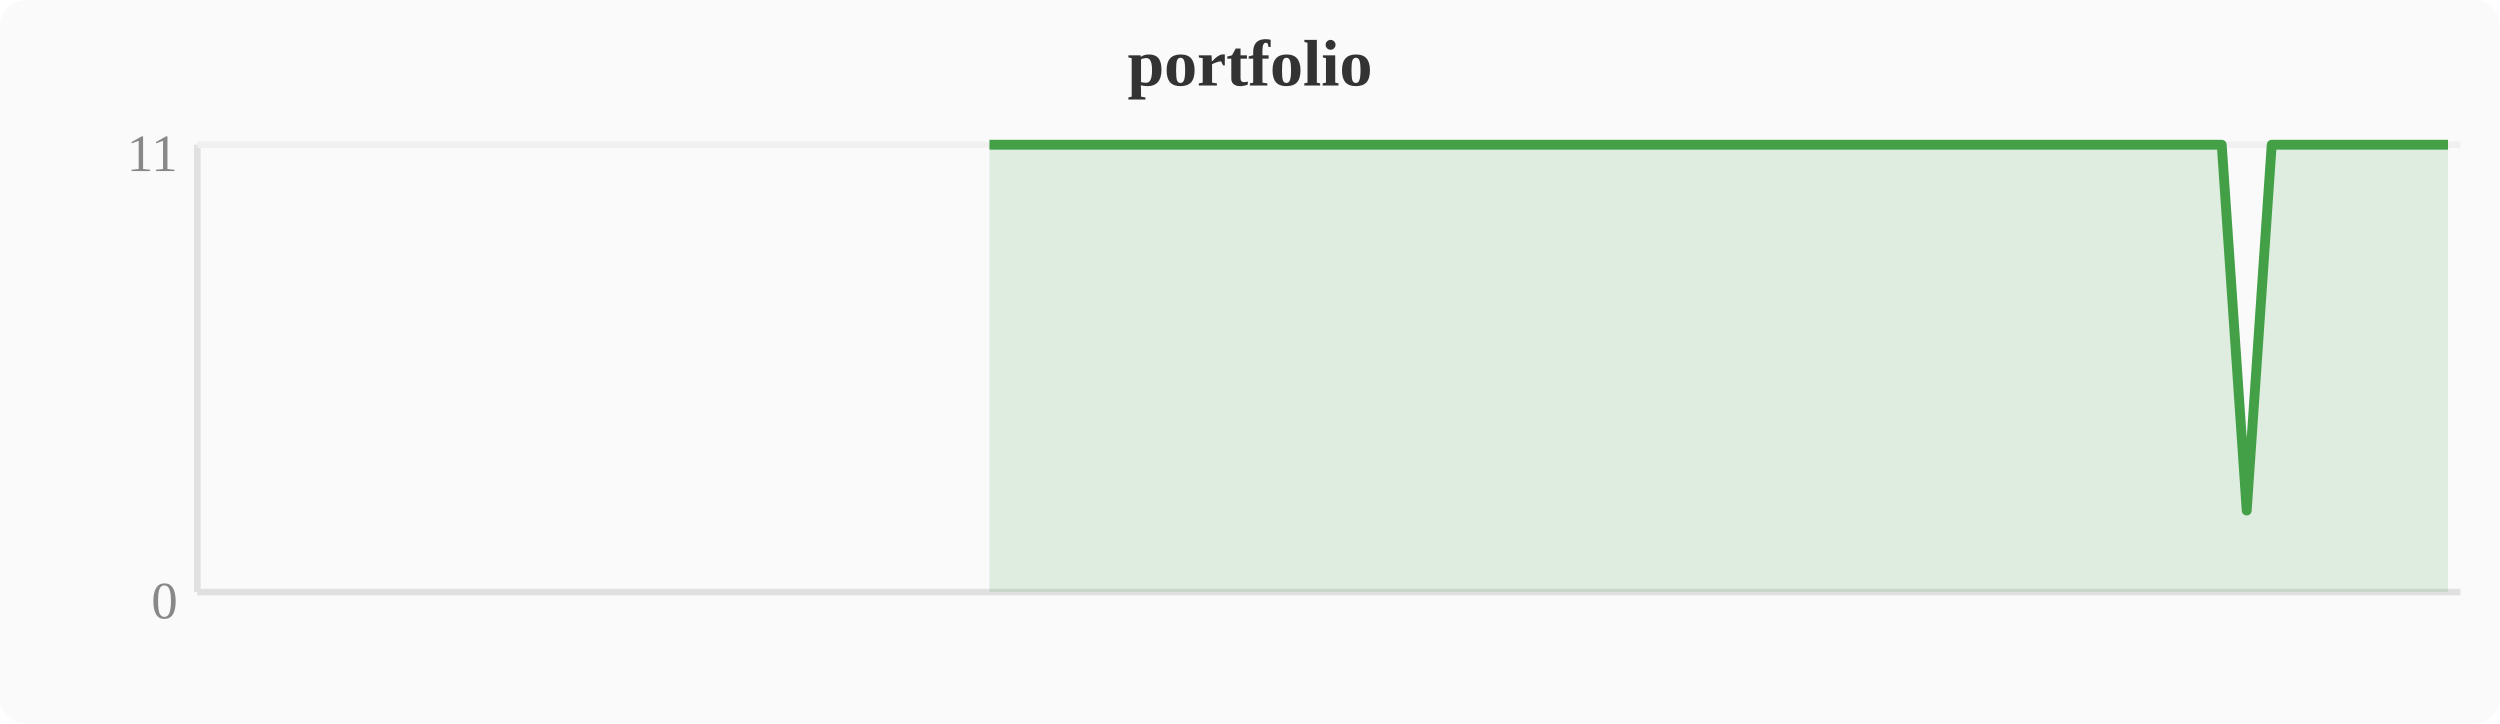
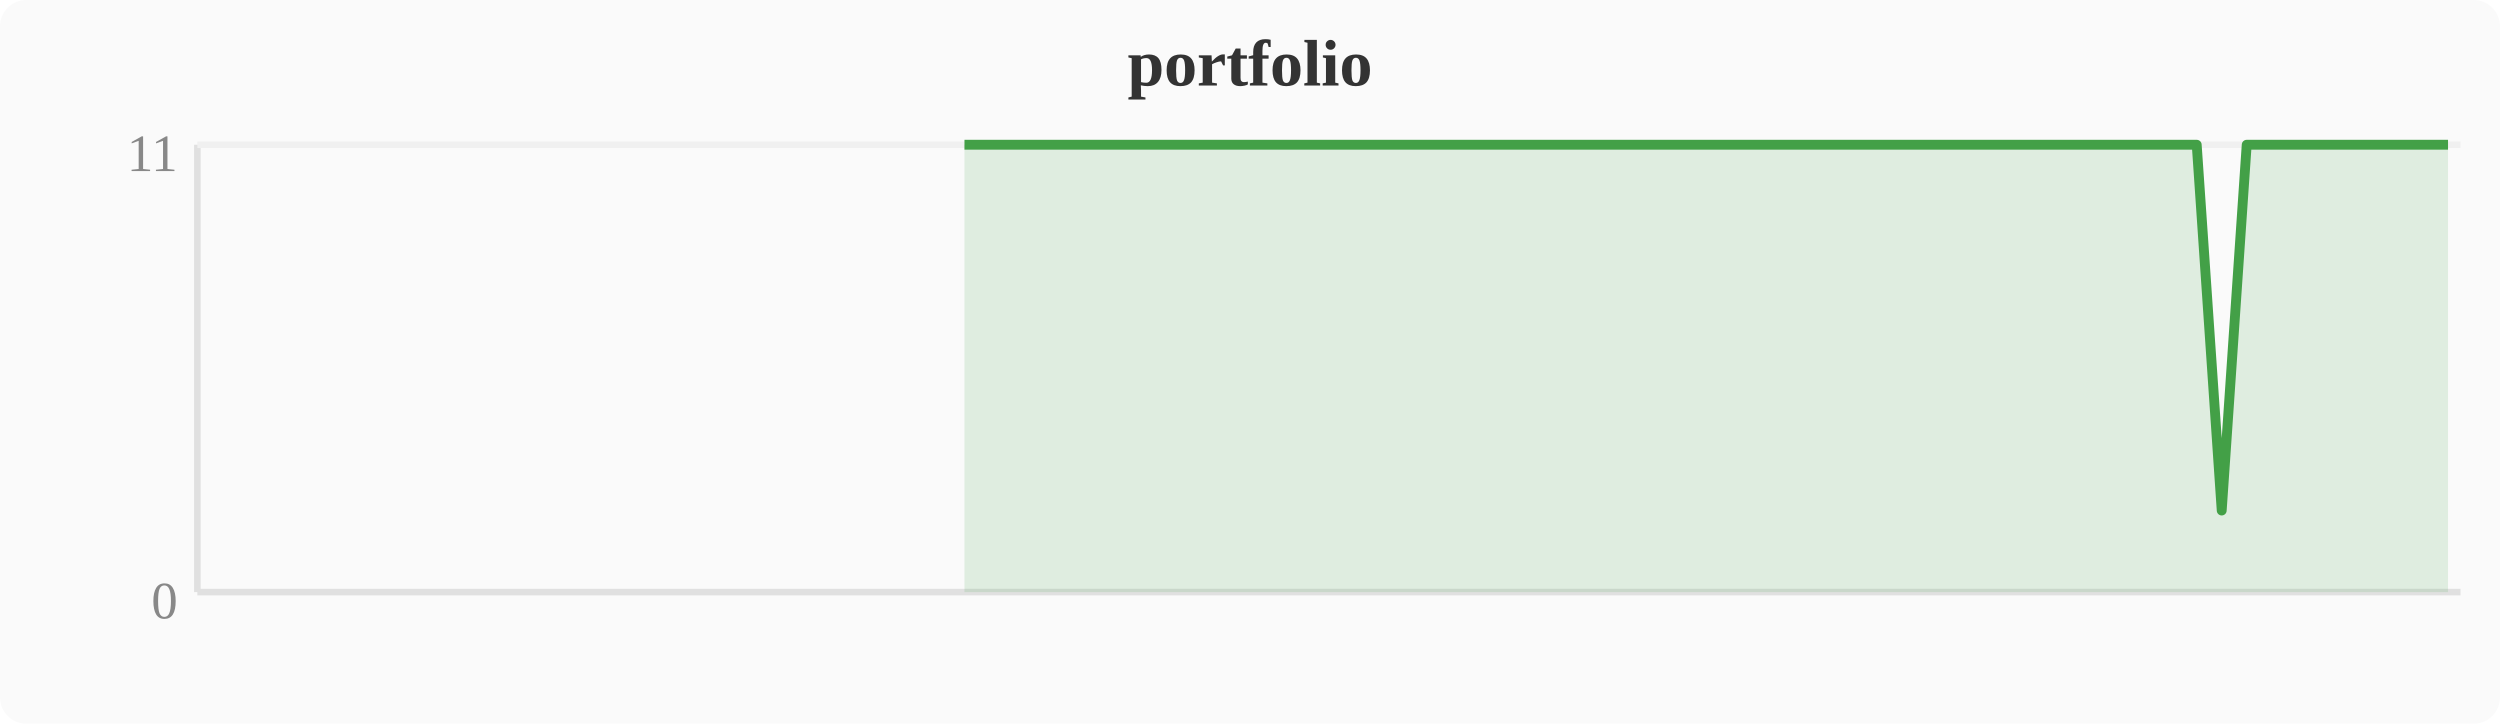
<svg xmlns="http://www.w3.org/2000/svg" width="380" height="110" viewBox="0 0 380 110">
  <rect width="380" height="110" fill="#fafafa" rx="4" />
  <text x="190" y="13" text-anchor="middle" font-size="10" font-weight="bold" fill="#333">portfolio</text>
  <line x1="30" y1="22" x2="30" y2="90" stroke="#e0e0e0" stroke-width="1" />
  <line x1="30" y1="90" x2="374" y2="90" stroke="#e0e0e0" stroke-width="1" />
  <line x1="30" y1="22" x2="374" y2="22" stroke="#f0f0f0" stroke-width="1" />
  <text x="27" y="94" text-anchor="end" font-size="8" fill="#888">0</text>
  <text x="27" y="26" text-anchor="end" font-size="8" fill="#888">11</text>
-   <polygon points="150.4,22.0 154.2,22.0 158.0,22.0 161.9,22.0 165.7,22.0 169.5,22.0 173.3,22.0 177.2,22.0 181.0,22.0 184.8,22.0 188.6,22.0 192.4,22.0 196.3,22.0 200.1,22.0 203.9,22.0 207.7,22.0 211.6,22.0 215.4,22.0 219.2,22.0 223.0,22.0 226.8,22.0 230.7,22.0 234.5,22.0 238.3,22.0 242.1,22.0 246.0,22.0 249.8,22.0 253.6,22.0 257.4,22.0 261.2,22.0 265.1,22.0 268.9,22.0 272.7,22.0 276.5,22.0 280.4,22.0 284.2,22.0 288.0,22.0 291.8,22.0 295.6,22.0 299.5,22.0 303.3,22.0 307.1,22.0 310.9,22.0 314.8,22.0 318.6,22.0 322.4,22.0 326.2,22.0 330.0,22.0 333.9,22.0 337.7,22.0 341.5,77.6 345.3,22.0 349.2,22.0 353.0,22.0 356.8,22.0 360.6,22.0 364.4,22.0 372.1,22.0 372.1,90 150.4,90" fill="#43a047" opacity="0.15" />
-   <polyline points="150.4,22.0 154.2,22.0 158.0,22.0 161.9,22.0 165.7,22.0 169.5,22.0 173.3,22.0 177.2,22.0 181.0,22.0 184.8,22.0 188.6,22.0 192.4,22.0 196.3,22.0 200.1,22.0 203.9,22.0 207.7,22.0 211.6,22.0 215.4,22.0 219.2,22.0 223.0,22.0 226.8,22.0 230.7,22.0 234.5,22.0 238.3,22.0 242.1,22.0 246.0,22.0 249.8,22.0 253.6,22.0 257.4,22.0 261.2,22.0 265.1,22.0 268.9,22.0 272.7,22.0 276.5,22.0 280.4,22.0 284.2,22.0 288.0,22.0 291.8,22.0 295.6,22.0 299.5,22.0 303.3,22.0 307.1,22.0 310.9,22.0 314.8,22.0 318.6,22.0 322.4,22.0 326.2,22.0 330.0,22.0 333.9,22.0 337.7,22.0 341.5,77.6 345.3,22.0 349.2,22.0 353.0,22.0 356.8,22.0 360.6,22.0 364.4,22.0 372.1,22.0" fill="none" stroke="#43a047" stroke-width="1.5" stroke-linejoin="round" />
+   <polygon points="146.6,22.0 150.4,22.0 154.2,22.0 158.0,22.0 161.9,22.0 165.7,22.0 169.5,22.0 173.3,22.0 177.2,22.0 181.0,22.0 184.8,22.0 188.6,22.0 192.4,22.0 196.3,22.0 200.1,22.0 203.9,22.0 207.7,22.0 211.6,22.0 215.4,22.0 219.2,22.0 223.0,22.0 226.8,22.0 230.7,22.0 234.5,22.0 238.3,22.0 242.1,22.0 246.0,22.0 249.8,22.0 253.6,22.0 257.4,22.0 261.2,22.0 265.1,22.0 268.9,22.0 272.7,22.0 276.5,22.0 280.4,22.0 284.2,22.0 288.0,22.0 291.8,22.0 295.6,22.0 299.5,22.0 303.3,22.0 307.1,22.0 310.9,22.0 314.8,22.0 318.6,22.0 322.4,22.0 326.2,22.0 330.0,22.0 333.9,22.0 337.7,77.6 341.5,22.0 345.3,22.0 349.2,22.0 353.0,22.0 356.8,22.0 360.6,22.0 368.3,22.0 372.1,22.0 372.1,90 146.6,90" fill="#43a047" opacity="0.15" />
+   <polyline points="146.6,22.0 150.4,22.0 154.2,22.0 158.0,22.0 161.9,22.0 165.7,22.0 169.5,22.0 173.3,22.0 177.2,22.0 181.0,22.0 184.8,22.0 188.6,22.0 192.4,22.0 196.3,22.0 200.1,22.0 203.9,22.0 207.7,22.0 211.6,22.0 215.4,22.0 219.2,22.0 223.0,22.0 226.8,22.0 230.7,22.0 234.5,22.0 238.3,22.0 242.1,22.0 246.0,22.0 249.8,22.0 253.6,22.0 257.4,22.0 261.2,22.0 265.1,22.0 268.9,22.0 272.7,22.0 276.5,22.0 280.4,22.0 284.2,22.0 288.0,22.0 291.8,22.0 295.6,22.0 299.5,22.0 303.3,22.0 307.1,22.0 310.9,22.0 314.8,22.0 318.6,22.0 322.4,22.0 326.2,22.0 330.0,22.0 333.9,22.0 337.7,77.6 341.5,22.0 345.3,22.0 349.2,22.0 353.0,22.0 356.8,22.0 360.6,22.0 368.3,22.0 372.1,22.0" fill="none" stroke="#43a047" stroke-width="1.5" stroke-linejoin="round" />
</svg>
